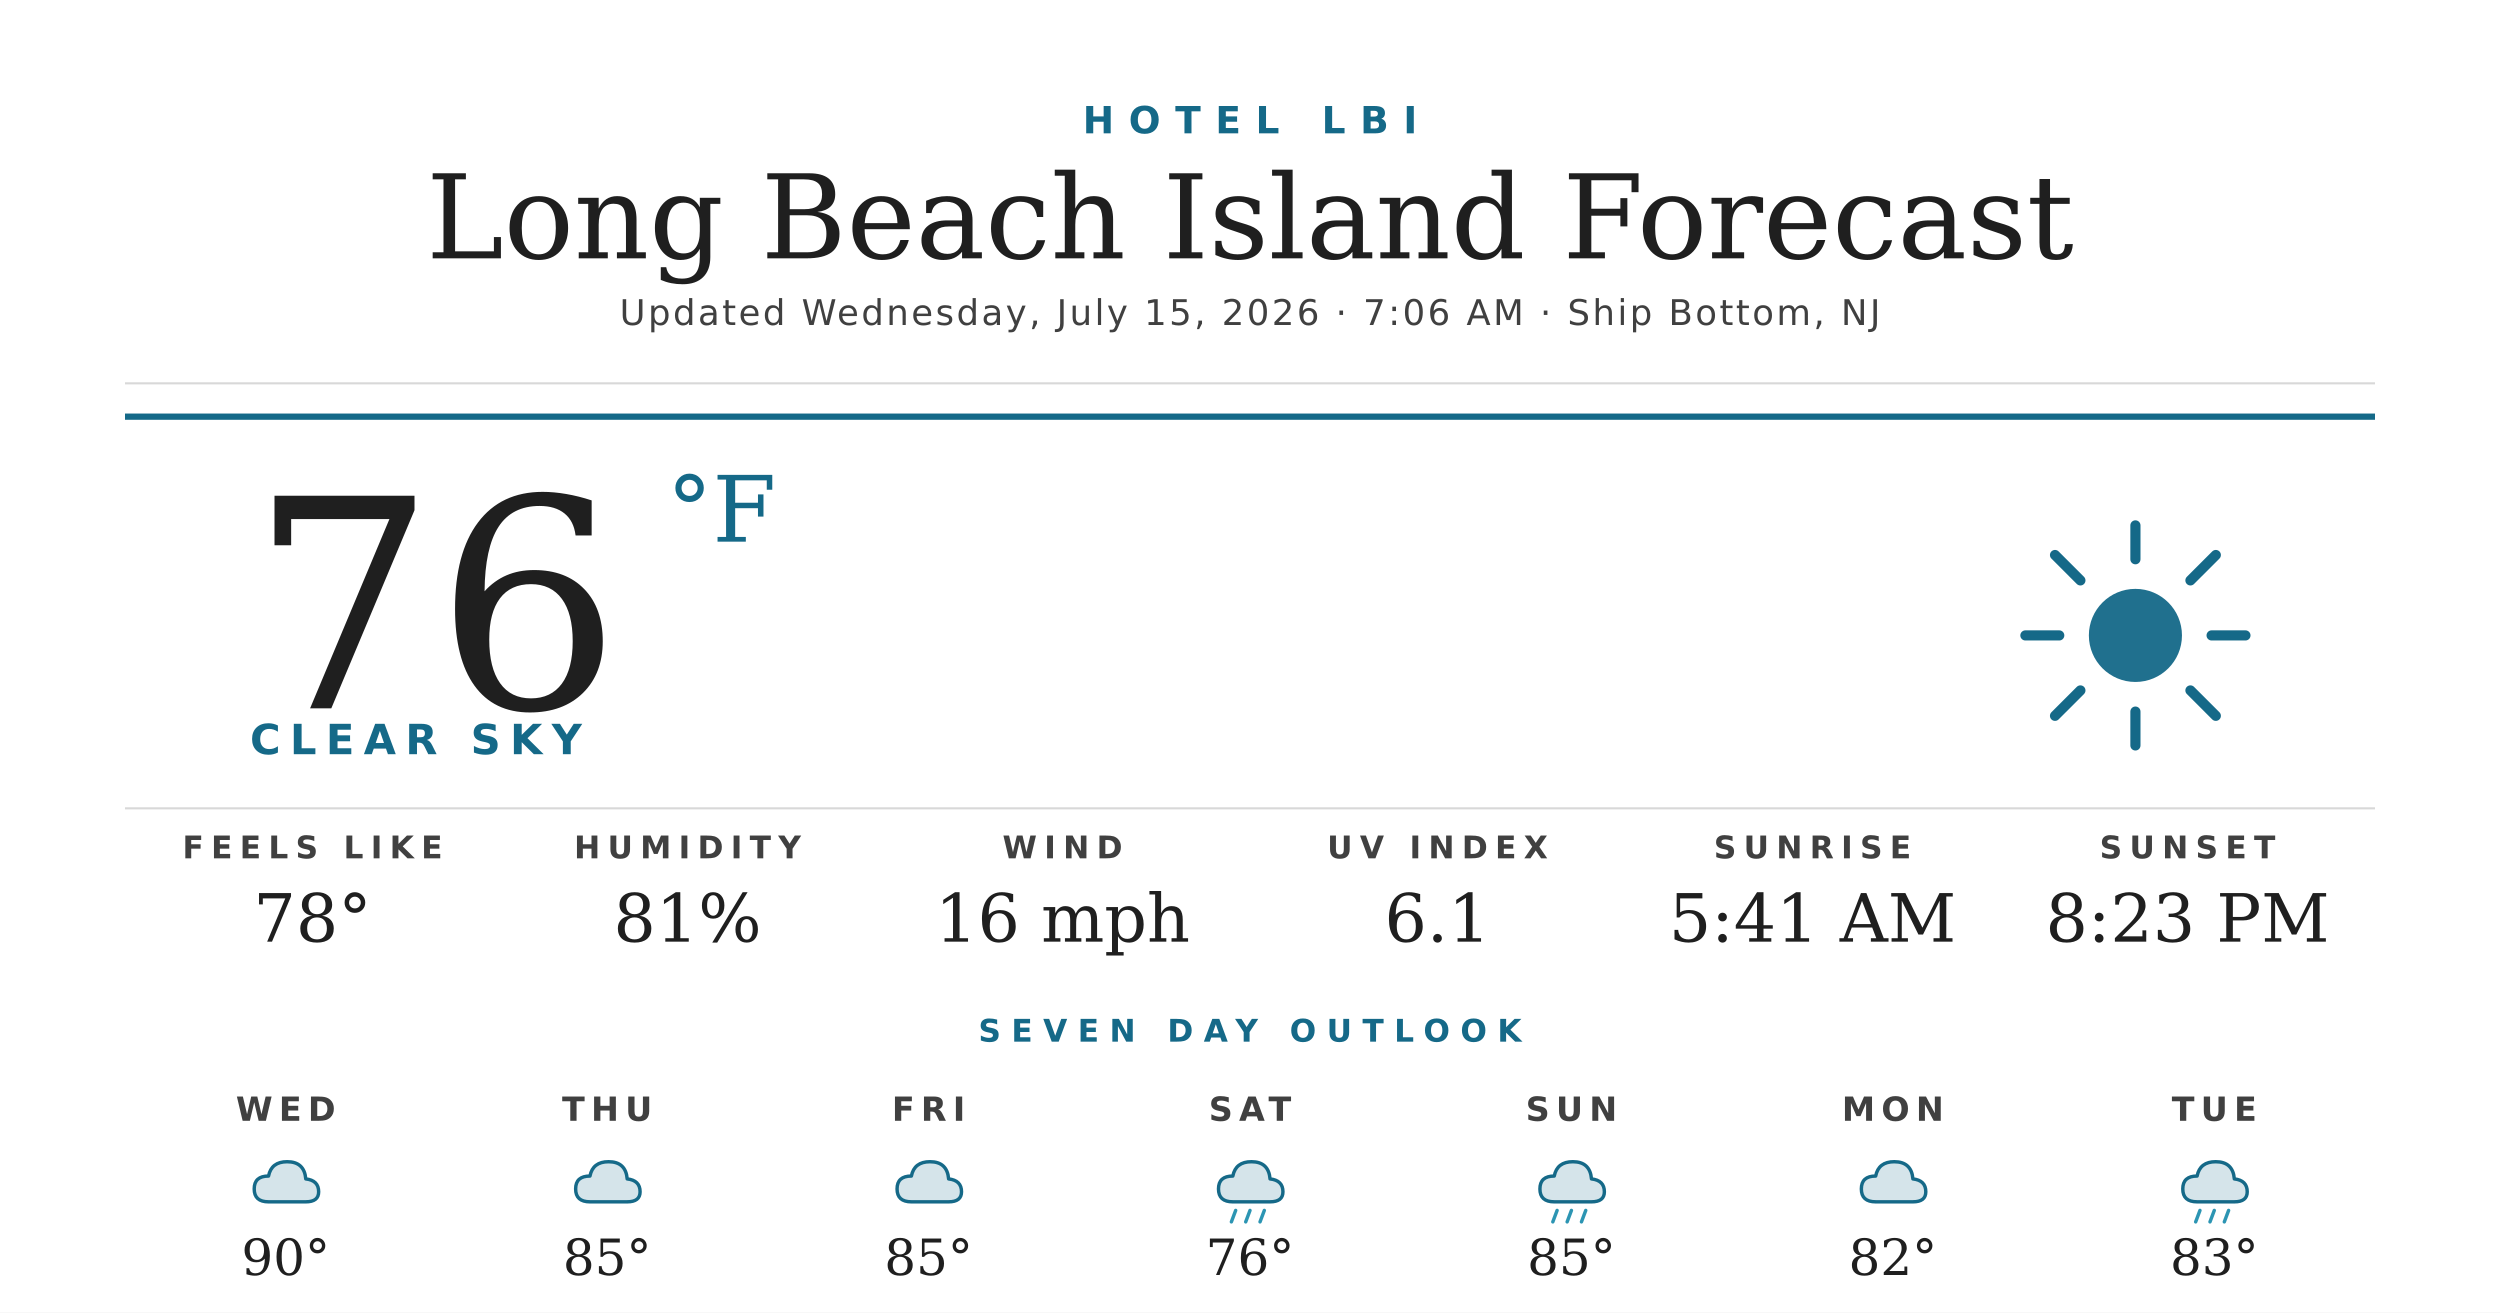
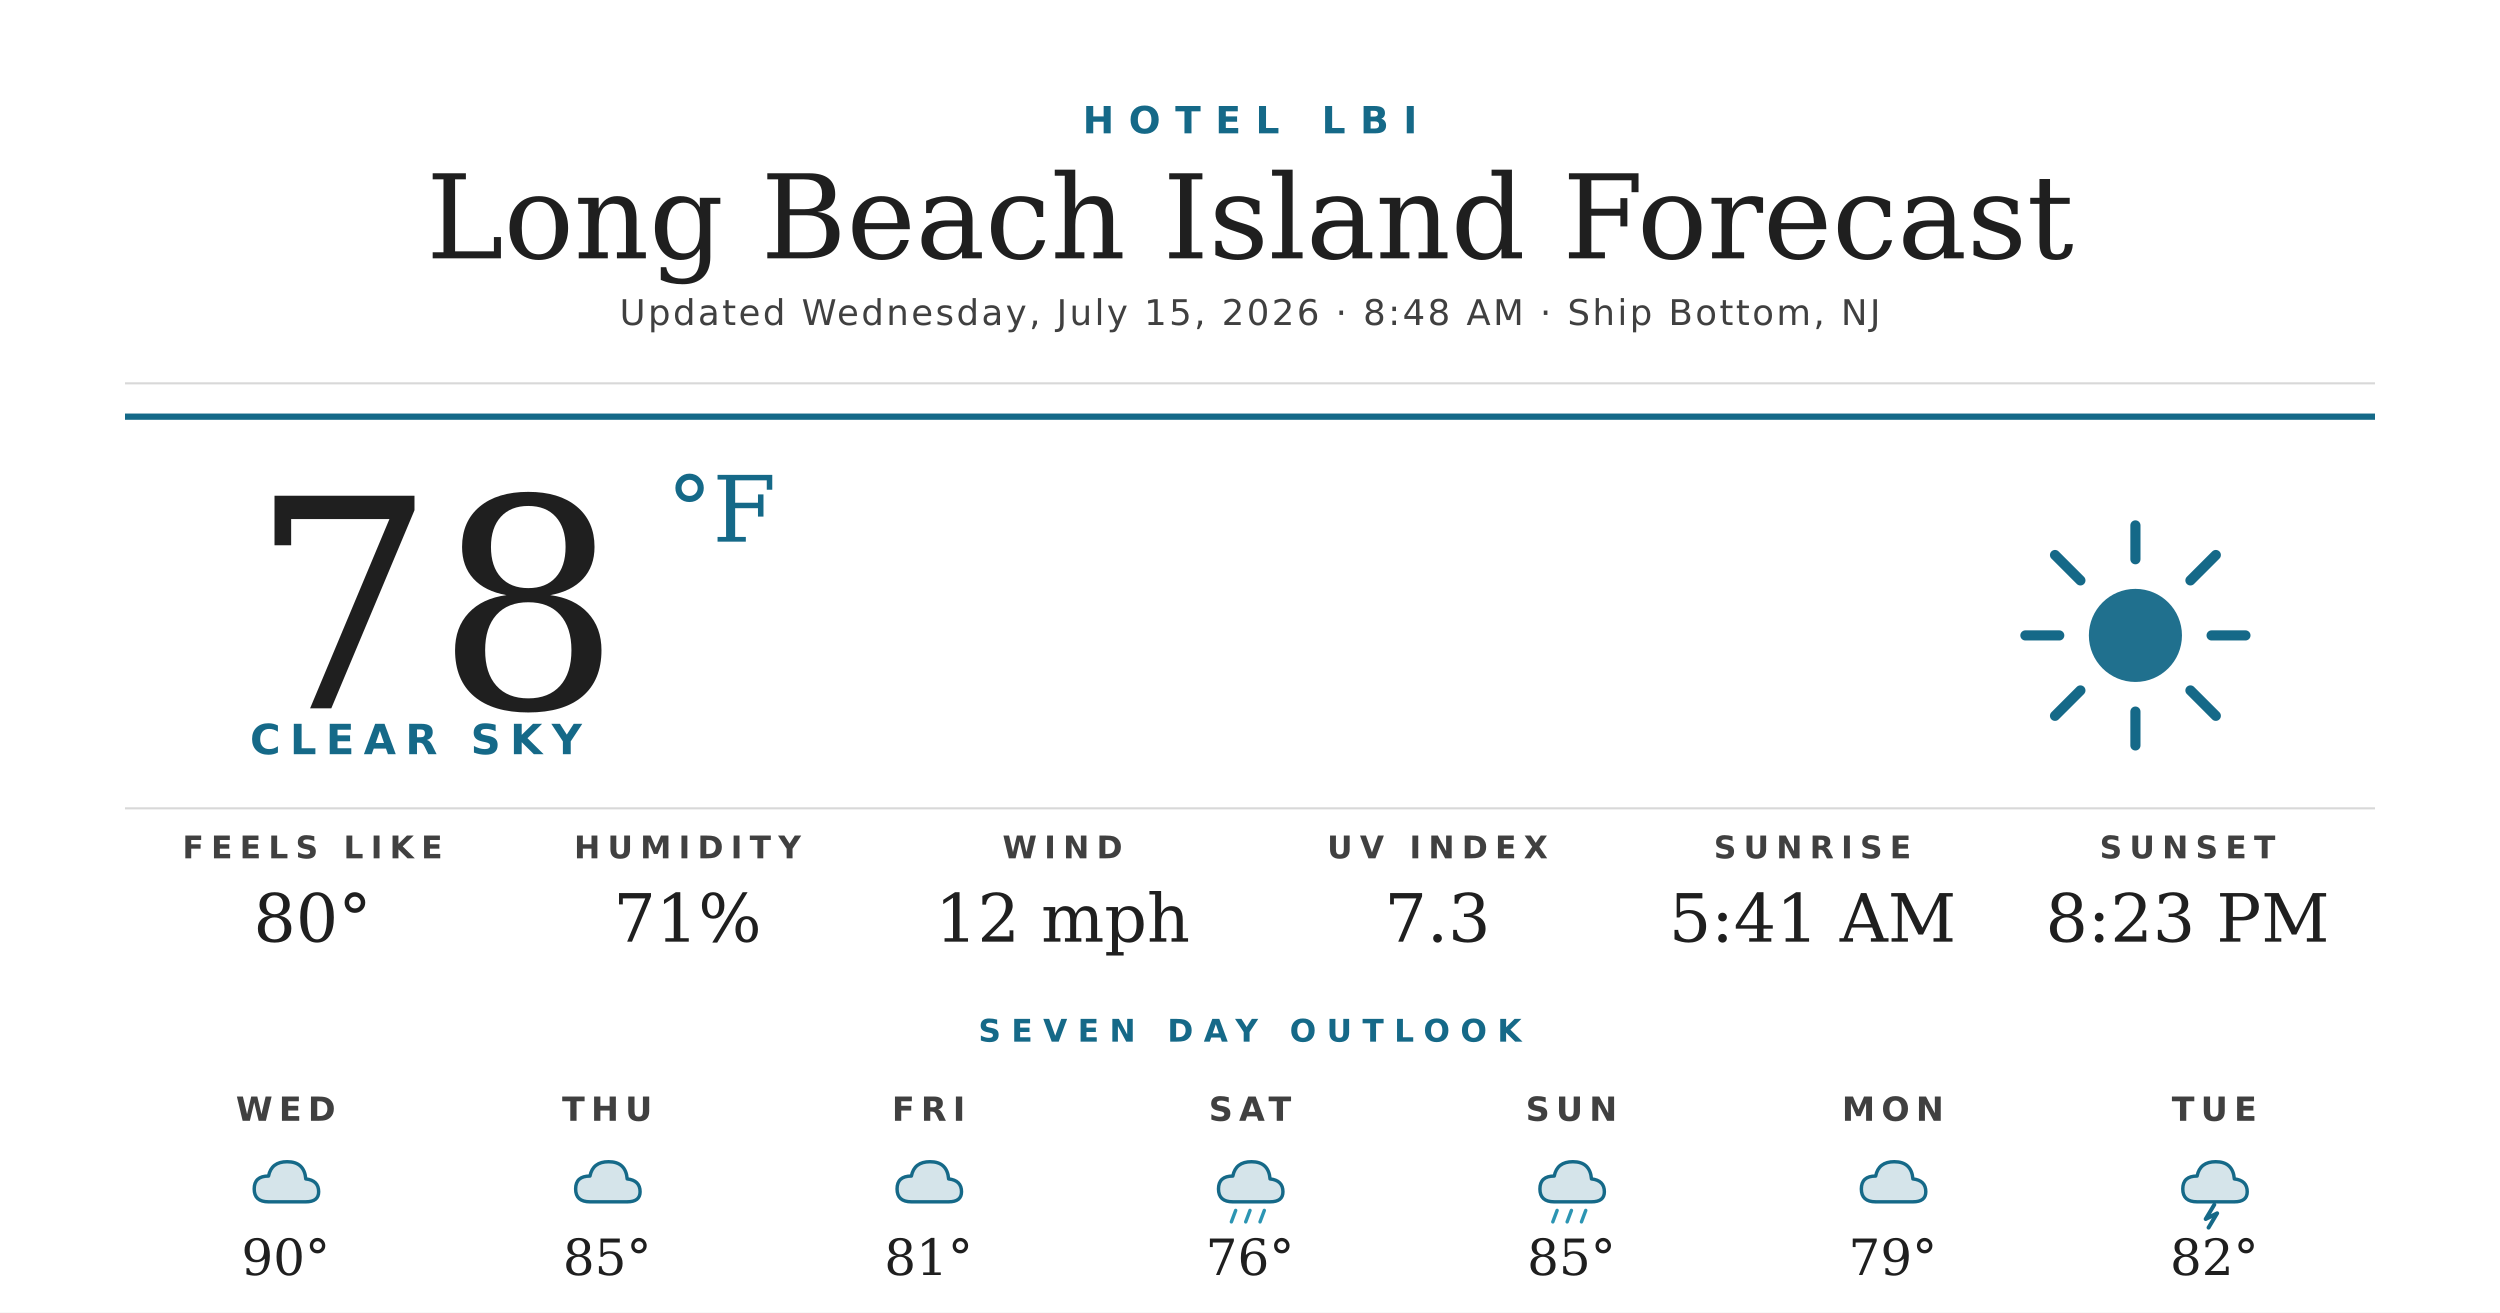
<svg xmlns="http://www.w3.org/2000/svg" width="1200" height="630" viewBox="0 0 1200 630">
  <rect width="1200" height="630" fill="#ffffff" />
  <text x="600" y="64" text-anchor="middle" font-family="'Montserrat Bold', 'Montserrat', 'DejaVu Sans', Helvetica, Arial, sans-serif" font-size="18" font-weight="700" fill="#156988" letter-spacing="7">HOTEL LBI</text>
  <text x="600" y="124" text-anchor="middle" font-family="'Prata', 'DejaVu Serif', Georgia, serif" font-size="56" fill="#1f1f1f">Long Beach Island Forecast</text>
-   <text x="600" y="156" text-anchor="middle" font-family="'Montserrat', 'DejaVu Sans', Helvetica, Arial, sans-serif" font-size="17" font-weight="500" fill="#404040" letter-spacing="1.2">Updated Wednesday, July 15, 2026 · 7:06 AM · Ship Bottom, NJ</text>
+   <text x="600" y="156" text-anchor="middle" font-family="'Montserrat', 'DejaVu Sans', Helvetica, Arial, sans-serif" font-size="17" font-weight="500" fill="#404040" letter-spacing="1.2">Updated Wednesday, July 15, 2026 · 8:48 AM · Ship Bottom, NJ</text>
  <line x1="60" y1="184" x2="1140" y2="184" stroke="#d8d8d8" stroke-width="1" />
  <line x1="60" y1="200" x2="1140" y2="200" stroke="#156988" stroke-width="3" />
-   <text x="120" y="340" font-family="'Prata', 'DejaVu Serif', Georgia, serif" font-size="140" fill="#1f1f1f">76</text>
+   <text x="120" y="340" font-family="'Prata', 'DejaVu Serif', Georgia, serif" font-size="140" fill="#1f1f1f">78</text>
  <text x="320" y="260" font-family="'Prata', 'DejaVu Serif', Georgia, serif" font-size="44" fill="#156988">°F</text>
  <text x="120" y="362" font-family="'Montserrat Bold', 'Montserrat', 'DejaVu Sans', Helvetica, Arial, sans-serif" font-size="20" font-weight="700" fill="#156988" letter-spacing="4.5">CLEAR SKY</text>
  <g transform="translate(960,240) scale(2.03125)">
    <circle cx="32" cy="32" r="11" fill="#156988" opacity="0.95" />
    <g stroke="#156988" stroke-width="2.4" stroke-linecap="round">
      <line x1="32" y1="6" x2="32" y2="14" />
      <line x1="32" y1="50" x2="32" y2="58" />
      <line x1="6" y1="32" x2="14" y2="32" />
      <line x1="50" y1="32" x2="58" y2="32" />
      <line x1="13" y1="13" x2="19" y2="19" />
      <line x1="45" y1="45" x2="51" y2="51" />
      <line x1="13" y1="51" x2="19" y2="45" />
      <line x1="45" y1="19" x2="51" y2="13" />
    </g>
  </g>
  <line x1="60" y1="388" x2="1140" y2="388" stroke="#d8d8d8" stroke-width="1" />
  <text x="150" y="412" text-anchor="middle" font-family="'Montserrat Bold', 'Montserrat', 'DejaVu Sans', Helvetica, Arial, sans-serif" font-size="15" font-weight="700" fill="#404040" letter-spacing="3.5">FEELS LIKE</text>
-   <text x="150" y="452" text-anchor="middle" font-family="'Prata', 'DejaVu Serif', Georgia, serif" font-size="32" fill="#1f1f1f">78°</text>
+   <text x="150" y="452" text-anchor="middle" font-family="'Prata', 'DejaVu Serif', Georgia, serif" font-size="32" fill="#1f1f1f">80°</text>
  <text x="330" y="412" text-anchor="middle" font-family="'Montserrat Bold', 'Montserrat', 'DejaVu Sans', Helvetica, Arial, sans-serif" font-size="15" font-weight="700" fill="#404040" letter-spacing="3.5">HUMIDITY</text>
-   <text x="330" y="452" text-anchor="middle" font-family="'Prata', 'DejaVu Serif', Georgia, serif" font-size="32" fill="#1f1f1f">81%</text>
+   <text x="330" y="452" text-anchor="middle" font-family="'Prata', 'DejaVu Serif', Georgia, serif" font-size="32" fill="#1f1f1f">71%</text>
  <text x="510" y="412" text-anchor="middle" font-family="'Montserrat Bold', 'Montserrat', 'DejaVu Sans', Helvetica, Arial, sans-serif" font-size="15" font-weight="700" fill="#404040" letter-spacing="3.5">WIND</text>
-   <text x="510" y="452" text-anchor="middle" font-family="'Prata', 'DejaVu Serif', Georgia, serif" font-size="32" fill="#1f1f1f">16 mph</text>
+   <text x="510" y="452" text-anchor="middle" font-family="'Prata', 'DejaVu Serif', Georgia, serif" font-size="32" fill="#1f1f1f">12 mph</text>
  <text x="690" y="412" text-anchor="middle" font-family="'Montserrat Bold', 'Montserrat', 'DejaVu Sans', Helvetica, Arial, sans-serif" font-size="15" font-weight="700" fill="#404040" letter-spacing="3.5">UV INDEX</text>
-   <text x="690" y="452" text-anchor="middle" font-family="'Prata', 'DejaVu Serif', Georgia, serif" font-size="32" fill="#1f1f1f">6.1</text>
+   <text x="690" y="452" text-anchor="middle" font-family="'Prata', 'DejaVu Serif', Georgia, serif" font-size="32" fill="#1f1f1f">7.3</text>
  <text x="870" y="412" text-anchor="middle" font-family="'Montserrat Bold', 'Montserrat', 'DejaVu Sans', Helvetica, Arial, sans-serif" font-size="15" font-weight="700" fill="#404040" letter-spacing="3.5">SUNRISE</text>
  <text x="870" y="452" text-anchor="middle" font-family="'Prata', 'DejaVu Serif', Georgia, serif" font-size="32" fill="#1f1f1f">5:41 AM</text>
  <text x="1050" y="412" text-anchor="middle" font-family="'Montserrat Bold', 'Montserrat', 'DejaVu Sans', Helvetica, Arial, sans-serif" font-size="15" font-weight="700" fill="#404040" letter-spacing="3.5">SUNSET</text>
  <text x="1050" y="452" text-anchor="middle" font-family="'Prata', 'DejaVu Serif', Georgia, serif" font-size="32" fill="#1f1f1f">8:23 PM</text>
  <text x="600" y="500" text-anchor="middle" font-family="'Montserrat Bold', 'Montserrat', 'DejaVu Sans', Helvetica, Arial, sans-serif" font-size="15" font-weight="700" fill="#156988" letter-spacing="5">SEVEN DAY OUTLOOK</text>
  <text x="137.143" y="538" text-anchor="middle" font-family="'Montserrat Bold', 'Montserrat', 'DejaVu Sans', Helvetica, Arial, sans-serif" font-size="16" font-weight="700" fill="#404040" letter-spacing="3">WED</text>
  <g transform="translate(115.1429,548) scale(0.6875)">
    <path d="M20 42 Q10 42 10 33 Q10 24 20 24 Q22 14 33 14 Q45 14 46 26 Q55 27 55 35 Q55 42 46 42 Z" fill="#156988" opacity="0.18" />
    <path d="M20 42 Q10 42 10 33 Q10 24 20 24 Q22 14 33 14 Q45 14 46 26 Q55 27 55 35 Q55 42 46 42 Z" fill="none" stroke="#156988" stroke-width="2.4" stroke-linejoin="round" />
  </g>
  <text x="137.143" y="612" text-anchor="middle" font-family="'Prata', 'DejaVu Serif', Georgia, serif" font-size="24" fill="#1f1f1f">90°</text>
  <text x="291.429" y="538" text-anchor="middle" font-family="'Montserrat Bold', 'Montserrat', 'DejaVu Sans', Helvetica, Arial, sans-serif" font-size="16" font-weight="700" fill="#404040" letter-spacing="3">THU</text>
  <g transform="translate(269.4286,548) scale(0.6875)">
    <path d="M20 42 Q10 42 10 33 Q10 24 20 24 Q22 14 33 14 Q45 14 46 26 Q55 27 55 35 Q55 42 46 42 Z" fill="#156988" opacity="0.18" />
    <path d="M20 42 Q10 42 10 33 Q10 24 20 24 Q22 14 33 14 Q45 14 46 26 Q55 27 55 35 Q55 42 46 42 Z" fill="none" stroke="#156988" stroke-width="2.4" stroke-linejoin="round" />
  </g>
  <text x="291.429" y="612" text-anchor="middle" font-family="'Prata', 'DejaVu Serif', Georgia, serif" font-size="24" fill="#1f1f1f">85°</text>
  <text x="445.714" y="538" text-anchor="middle" font-family="'Montserrat Bold', 'Montserrat', 'DejaVu Sans', Helvetica, Arial, sans-serif" font-size="16" font-weight="700" fill="#404040" letter-spacing="3">FRI</text>
  <g transform="translate(423.7143,548) scale(0.6875)">
    <path d="M20 42 Q10 42 10 33 Q10 24 20 24 Q22 14 33 14 Q45 14 46 26 Q55 27 55 35 Q55 42 46 42 Z" fill="#156988" opacity="0.18" />
    <path d="M20 42 Q10 42 10 33 Q10 24 20 24 Q22 14 33 14 Q45 14 46 26 Q55 27 55 35 Q55 42 46 42 Z" fill="none" stroke="#156988" stroke-width="2.4" stroke-linejoin="round" />
  </g>
-   <text x="445.714" y="612" text-anchor="middle" font-family="'Prata', 'DejaVu Serif', Georgia, serif" font-size="24" fill="#1f1f1f">85°</text>
+   <text x="445.714" y="612" text-anchor="middle" font-family="'Prata', 'DejaVu Serif', Georgia, serif" font-size="24" fill="#1f1f1f">81°</text>
  <text x="600" y="538" text-anchor="middle" font-family="'Montserrat Bold', 'Montserrat', 'DejaVu Sans', Helvetica, Arial, sans-serif" font-size="16" font-weight="700" fill="#404040" letter-spacing="3">SAT</text>
  <g transform="translate(578,548) scale(0.6875)">
    <path d="M20 42 Q10 42 10 33 Q10 24 20 24 Q22 14 33 14 Q45 14 46 26 Q55 27 55 35 Q55 42 46 42 Z" fill="#156988" opacity="0.18" />
    <path d="M20 42 Q10 42 10 33 Q10 24 20 24 Q22 14 33 14 Q45 14 46 26 Q55 27 55 35 Q55 42 46 42 Z" fill="none" stroke="#156988" stroke-width="2.4" stroke-linejoin="round" />
    <g stroke="#2C95B3" stroke-width="2.4" stroke-linecap="round">
      <line x1="22" y1="48" x2="19" y2="56" />
      <line x1="32" y1="48" x2="29" y2="56" />
      <line x1="42" y1="48" x2="39" y2="56" />
    </g>
  </g>
  <text x="600" y="612" text-anchor="middle" font-family="'Prata', 'DejaVu Serif', Georgia, serif" font-size="24" fill="#1f1f1f">76°</text>
  <text x="754.286" y="538" text-anchor="middle" font-family="'Montserrat Bold', 'Montserrat', 'DejaVu Sans', Helvetica, Arial, sans-serif" font-size="16" font-weight="700" fill="#404040" letter-spacing="3">SUN</text>
  <g transform="translate(732.2857,548) scale(0.6875)">
    <path d="M20 42 Q10 42 10 33 Q10 24 20 24 Q22 14 33 14 Q45 14 46 26 Q55 27 55 35 Q55 42 46 42 Z" fill="#156988" opacity="0.18" />
    <path d="M20 42 Q10 42 10 33 Q10 24 20 24 Q22 14 33 14 Q45 14 46 26 Q55 27 55 35 Q55 42 46 42 Z" fill="none" stroke="#156988" stroke-width="2.4" stroke-linejoin="round" />
    <g stroke="#2C95B3" stroke-width="2.4" stroke-linecap="round">
      <line x1="22" y1="48" x2="19" y2="56" />
      <line x1="32" y1="48" x2="29" y2="56" />
      <line x1="42" y1="48" x2="39" y2="56" />
    </g>
  </g>
  <text x="754.286" y="612" text-anchor="middle" font-family="'Prata', 'DejaVu Serif', Georgia, serif" font-size="24" fill="#1f1f1f">85°</text>
  <text x="908.571" y="538" text-anchor="middle" font-family="'Montserrat Bold', 'Montserrat', 'DejaVu Sans', Helvetica, Arial, sans-serif" font-size="16" font-weight="700" fill="#404040" letter-spacing="3">MON</text>
  <g transform="translate(886.5714,548) scale(0.6875)">
    <path d="M20 42 Q10 42 10 33 Q10 24 20 24 Q22 14 33 14 Q45 14 46 26 Q55 27 55 35 Q55 42 46 42 Z" fill="#156988" opacity="0.18" />
    <path d="M20 42 Q10 42 10 33 Q10 24 20 24 Q22 14 33 14 Q45 14 46 26 Q55 27 55 35 Q55 42 46 42 Z" fill="none" stroke="#156988" stroke-width="2.4" stroke-linejoin="round" />
  </g>
-   <text x="908.571" y="612" text-anchor="middle" font-family="'Prata', 'DejaVu Serif', Georgia, serif" font-size="24" fill="#1f1f1f">82°</text>
+   <text x="908.571" y="612" text-anchor="middle" font-family="'Prata', 'DejaVu Serif', Georgia, serif" font-size="24" fill="#1f1f1f">79°</text>
  <text x="1062.857" y="538" text-anchor="middle" font-family="'Montserrat Bold', 'Montserrat', 'DejaVu Sans', Helvetica, Arial, sans-serif" font-size="16" font-weight="700" fill="#404040" letter-spacing="3">TUE</text>
  <g transform="translate(1040.857,548) scale(0.6875)">
    <path d="M20 42 Q10 42 10 33 Q10 24 20 24 Q22 14 33 14 Q45 14 46 26 Q55 27 55 35 Q55 42 46 42 Z" fill="#156988" opacity="0.18" />
    <path d="M20 42 Q10 42 10 33 Q10 24 20 24 Q22 14 33 14 Q45 14 46 26 Q55 27 55 35 Q55 42 46 42 Z" fill="none" stroke="#156988" stroke-width="2.4" stroke-linejoin="round" />
-     <g stroke="#2C95B3" stroke-width="2.4" stroke-linecap="round">
-       <line x1="22" y1="48" x2="19" y2="56" />
-       <line x1="32" y1="48" x2="29" y2="56" />
-       <line x1="42" y1="48" x2="39" y2="56" />
-     </g>
+     <path d="M32 44 L26 54 L34 50 L28 60" stroke="#156988" stroke-width="2.8" fill="none" stroke-linecap="round" stroke-linejoin="round" />
  </g>
-   <text x="1062.857" y="612" text-anchor="middle" font-family="'Prata', 'DejaVu Serif', Georgia, serif" font-size="24" fill="#1f1f1f">83°</text>
+   <text x="1062.857" y="612" text-anchor="middle" font-family="'Prata', 'DejaVu Serif', Georgia, serif" font-size="24" fill="#1f1f1f">82°</text>
</svg>
